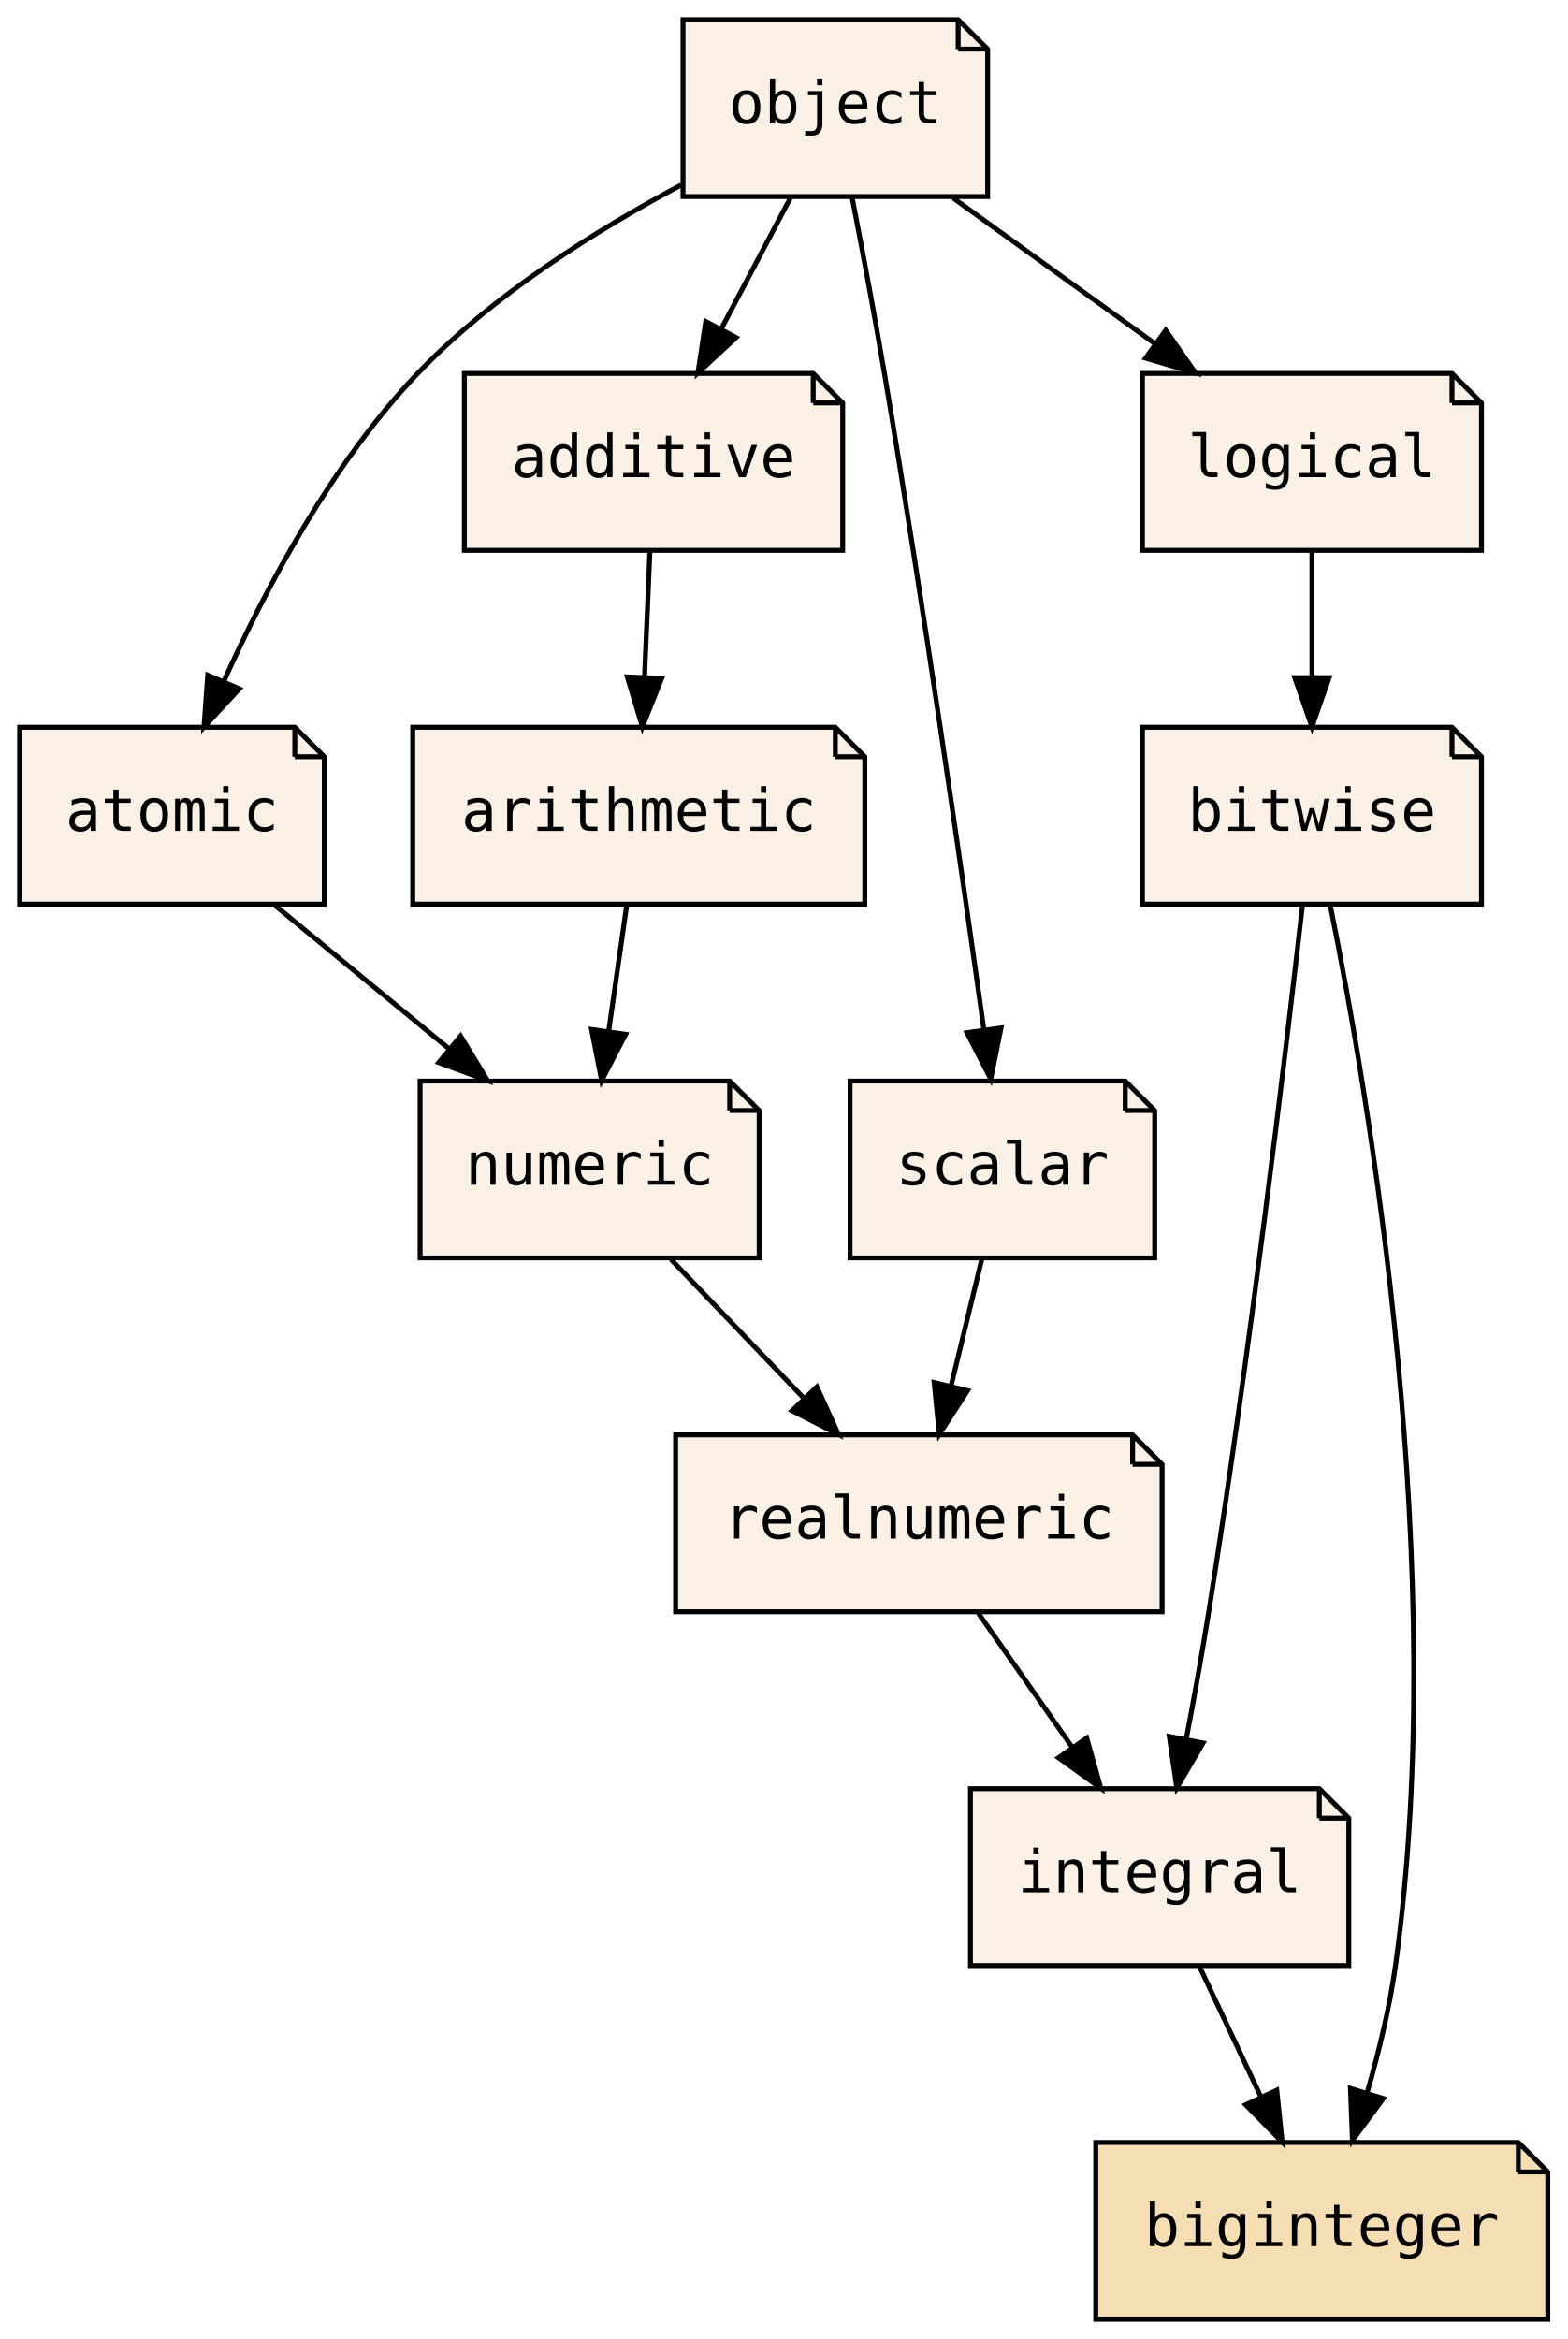
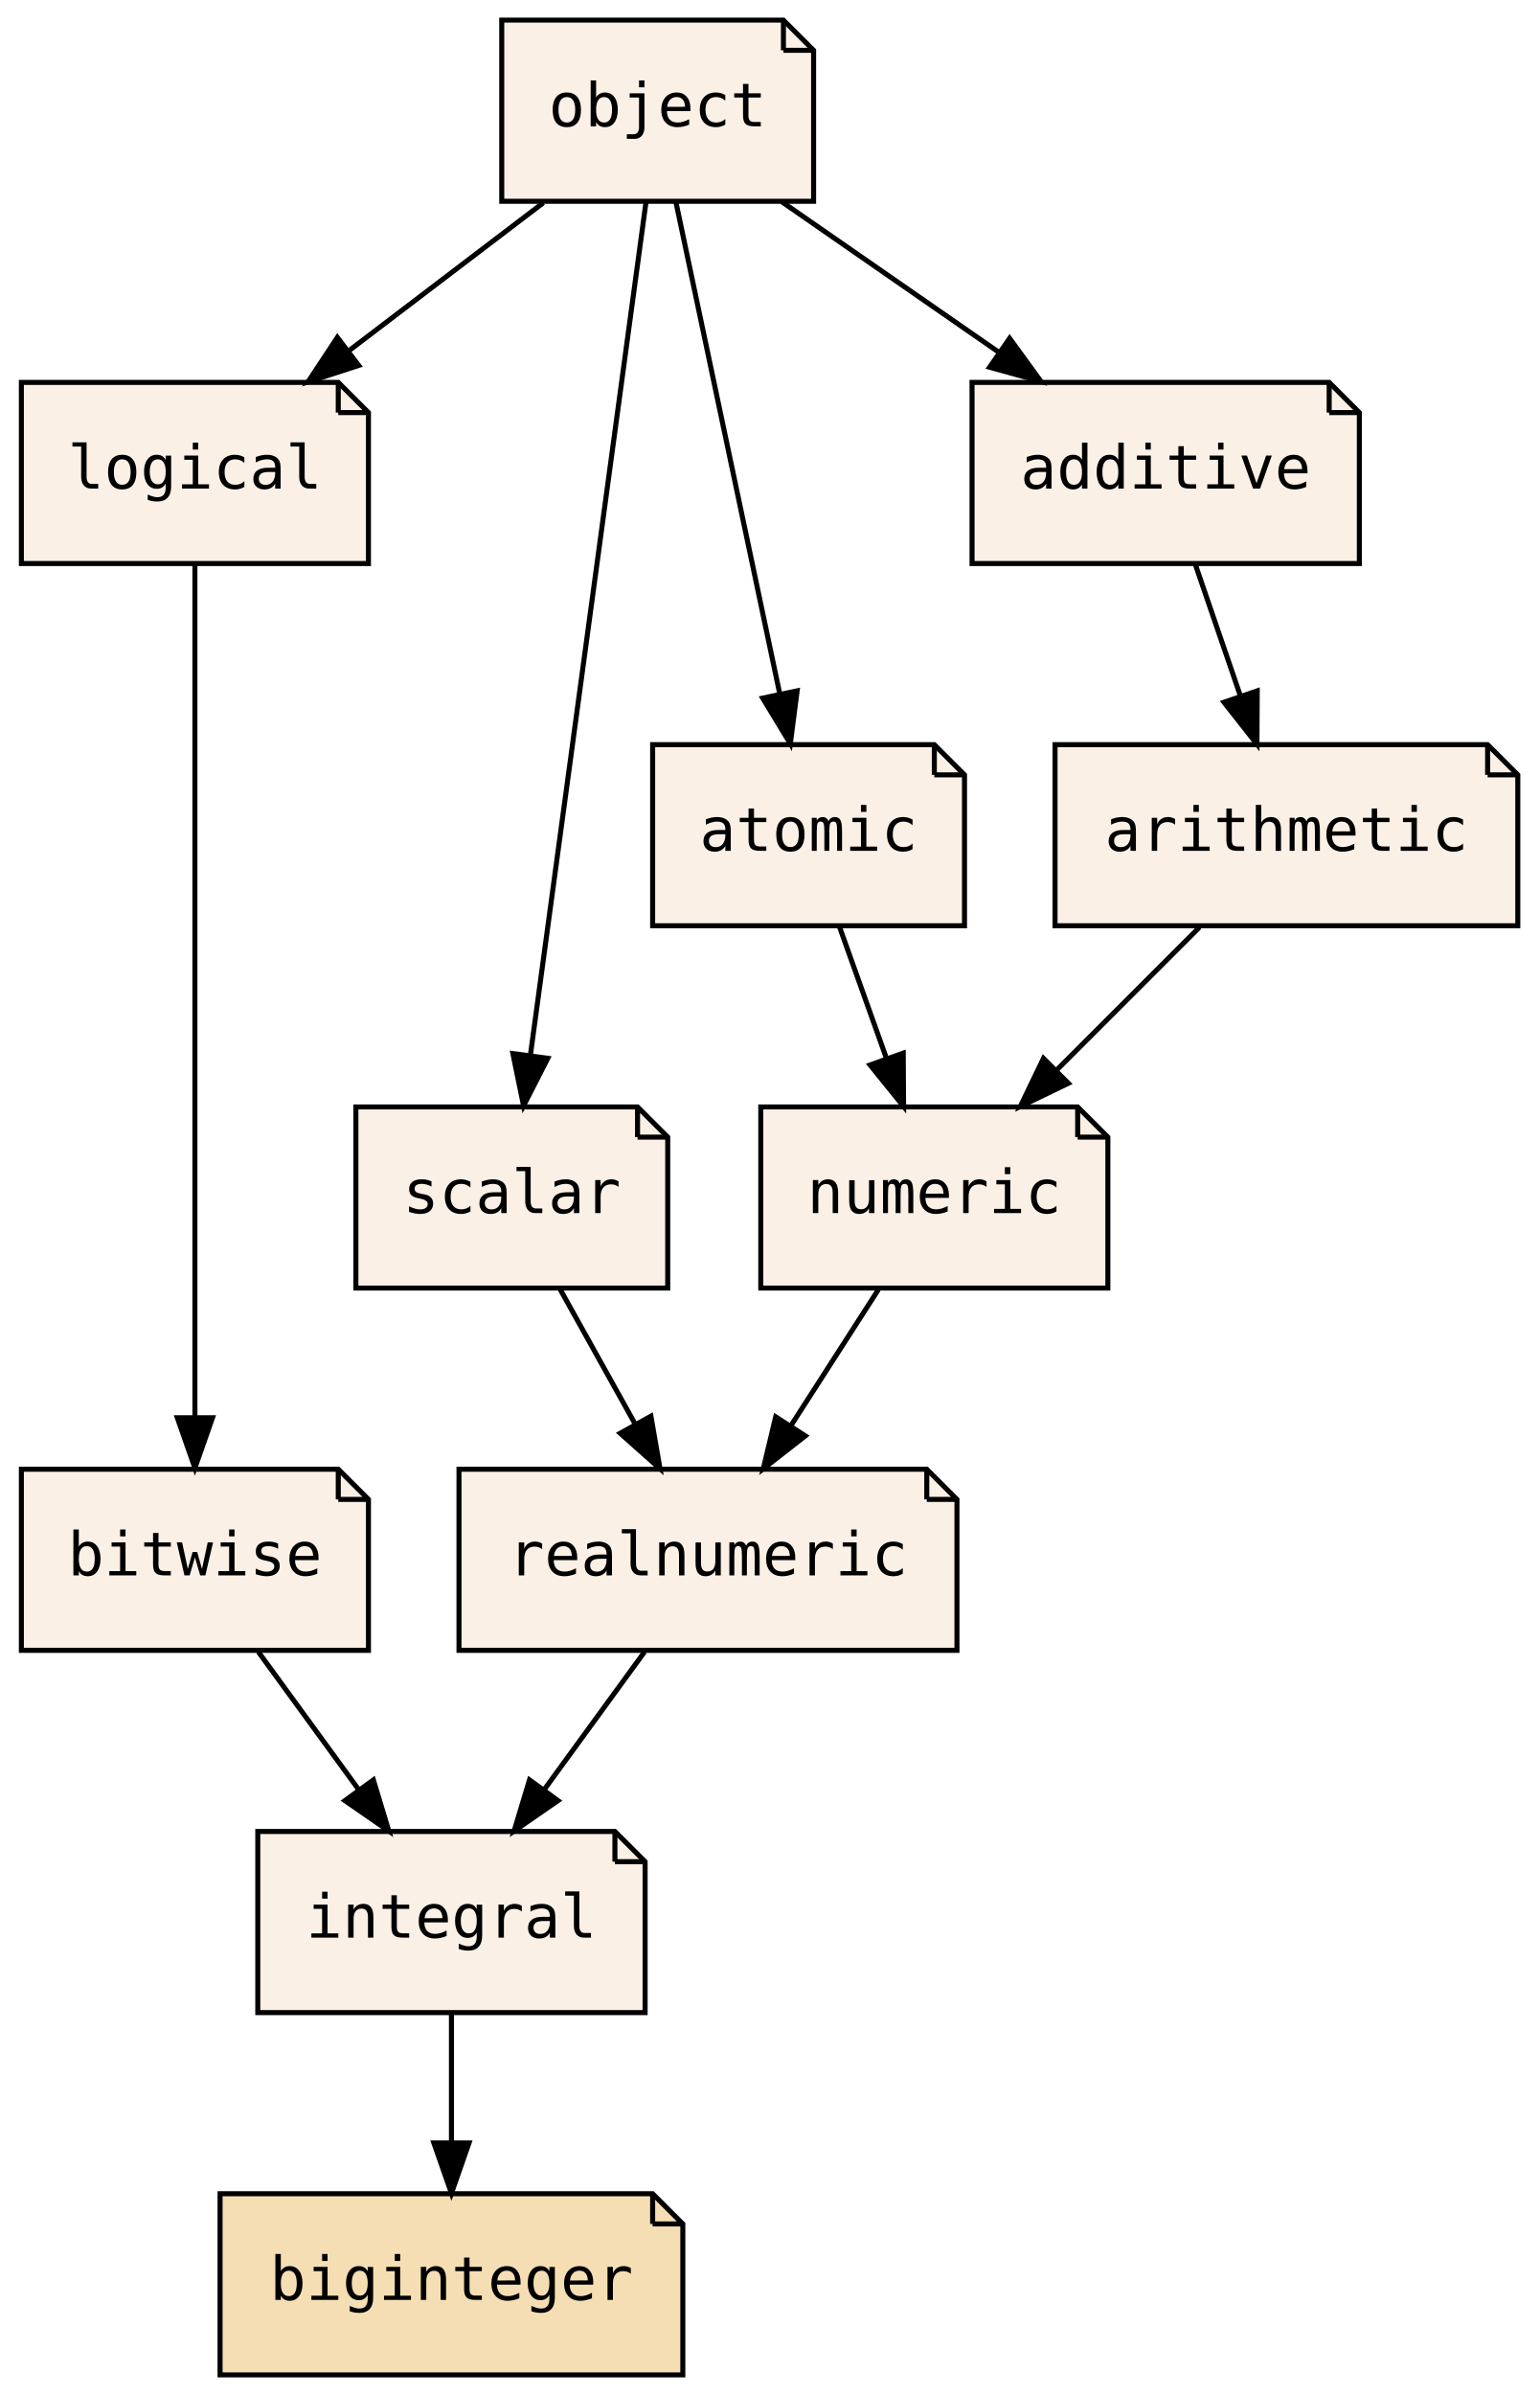
- <svg xmlns="http://www.w3.org/2000/svg" xmlns:xlink="http://www.w3.org/1999/xlink" width="319pt" height="476pt" viewBox="0.00 0.00 319.00 476.00">
+ <svg xmlns="http://www.w3.org/2000/svg" xmlns:xlink="http://www.w3.org/1999/xlink" width="306pt" height="476pt" viewBox="0.00 0.00 305.50 476.00">
  <g id="graph0" class="graph" transform="scale(1 1) rotate(0) translate(4 472)">
-     <polygon fill="transparent" stroke="transparent" points="-4,4 -4,-472 315,-472 315,4 -4,4" />
+     <polygon fill="transparent" stroke="transparent" points="-4,4 -4,-472 301.5,-472 301.5,4 -4,4" />
    <g id="node1" class="node">
      <g id="a_node1">
-         <a xlink:href="PsyllaReference_Types.xhtml#PsyllaReference_Types_Details_bitwise" xlink:title="bitwise" target="_parent">
-           <polygon fill="linen" stroke="black" points="291.5,-324 228.5,-324 228.5,-288 297.5,-288 297.5,-318 291.5,-324" />
-           <polyline fill="none" stroke="black" points="291.5,-324 291.5,-318 " />
-           <polyline fill="none" stroke="black" points="297.5,-318 291.5,-318 " />
-           <text text-anchor="middle" x="263" y="-302.9" font-family="PT Mono, monospace" font-size="12.00">bitwise</text>
+         <a xlink:href="PsyllaReference_Types.xhtml#PsyllaReference_Types_Details_integral" xlink:title="integral" target="_parent">
+           <polygon fill="linen" stroke="black" points="118,-108 47,-108 47,-72 124,-72 124,-102 118,-108" />
+           <polyline fill="none" stroke="black" points="118,-108 118,-102 " />
+           <polyline fill="none" stroke="black" points="124,-102 118,-102 " />
+           <text text-anchor="middle" x="85.5" y="-86.9" font-family="PT Mono, monospace" font-size="12.00">integral</text>
        </a>
      </g>
    </g>
    <g id="node2" class="node">
      <g id="a_node2">
-         <a xlink:href="PsyllaReference_Types.xhtml#PsyllaReference_Types_Details_integral" xlink:title="integral" target="_parent">
-           <polygon fill="linen" stroke="black" points="264.5,-108 193.5,-108 193.5,-72 270.5,-72 270.5,-102 264.5,-108" />
-           <polyline fill="none" stroke="black" points="264.5,-108 264.5,-102 " />
-           <polyline fill="none" stroke="black" points="270.5,-102 264.5,-102 " />
-           <text text-anchor="middle" x="232" y="-86.9" font-family="PT Mono, monospace" font-size="12.00">integral</text>
+         <a xlink:href="PsyllaReference_Types.xhtml#PsyllaReference_Types_Details_biginteger" xlink:title="biginteger" target="_parent">
+           <polygon fill="wheat" stroke="black" points="125.5,-36 39.5,-36 39.5,0 131.5,0 131.5,-30 125.5,-36" />
+           <polyline fill="none" stroke="black" points="125.5,-36 125.5,-30 " />
+           <polyline fill="none" stroke="black" points="131.5,-30 125.5,-30 " />
+           <text text-anchor="middle" x="85.5" y="-14.9" font-family="PT Mono, monospace" font-size="12.00">biginteger</text>
+         </a>
+       </g>
+     </g>
+     <g id="edge1" class="edge">
+       <path fill="none" stroke="black" d="M85.5,-71.7C85.5,-63.98 85.5,-54.71 85.5,-46.11" />
+       <polygon fill="black" stroke="black" points="89,-46.1 85.5,-36.1 82,-46.1 89,-46.1" />
+     </g>
+     <g id="node3" class="node">
+       <g id="a_node3">
+         <a xlink:href="PsyllaReference_Types.xhtml#PsyllaReference_Types_Details_bitwise" xlink:title="bitwise" target="_parent">
+           <polygon fill="linen" stroke="black" points="63,-180 0,-180 0,-144 69,-144 69,-174 63,-180" />
+           <polyline fill="none" stroke="black" points="63,-180 63,-174 " />
+           <polyline fill="none" stroke="black" points="69,-174 63,-174 " />
+           <text text-anchor="middle" x="34.5" y="-158.9" font-family="PT Mono, monospace" font-size="12.00">bitwise</text>
+         </a>
+       </g>
+     </g>
+     <g id="edge2" class="edge">
+       <path fill="none" stroke="black" d="M47.11,-143.7C53.1,-135.47 60.38,-125.48 66.98,-116.42" />
+       <polygon fill="black" stroke="black" points="69.98,-118.25 73.04,-108.1 64.32,-114.13 69.98,-118.25" />
+     </g>
+     <g id="node4" class="node">
+       <g id="a_node4">
+         <a xlink:href="PsyllaReference_Types.xhtml#PsyllaReference_Types_Details_realnumeric" xlink:title="realnumeric" target="_parent">
+           <polygon fill="linen" stroke="black" points="180,-180 87,-180 87,-144 186,-144 186,-174 180,-180" />
+           <polyline fill="none" stroke="black" points="180,-180 180,-174 " />
+           <polyline fill="none" stroke="black" points="186,-174 180,-174 " />
+           <text text-anchor="middle" x="136.5" y="-158.9" font-family="PT Mono, monospace" font-size="12.00">realnumeric</text>
+         </a>
+       </g>
+     </g>
+     <g id="edge3" class="edge">
+       <path fill="none" stroke="black" d="M123.89,-143.7C117.9,-135.47 110.62,-125.48 104.02,-116.42" />
+       <polygon fill="black" stroke="black" points="106.68,-114.13 97.96,-108.1 101.02,-118.25 106.68,-114.13" />
+     </g>
+     <g id="node5" class="node">
+       <g id="a_node5">
+         <a xlink:href="PsyllaReference_Types.xhtml#PsyllaReference_Types_Details_logical" xlink:title="logical" target="_parent">
+           <polygon fill="linen" stroke="black" points="63,-396 0,-396 0,-360 69,-360 69,-390 63,-396" />
+           <polyline fill="none" stroke="black" points="63,-396 63,-390 " />
+           <polyline fill="none" stroke="black" points="69,-390 63,-390 " />
+           <text text-anchor="middle" x="34.5" y="-374.9" font-family="PT Mono, monospace" font-size="12.00">logical</text>
        </a>
      </g>
    </g>
    <g id="edge4" class="edge">
-       <path fill="none" stroke="black" d="M261.05,-287.56C257.68,-257.97 250.3,-196.05 242,-144 240.65,-135.55 238.99,-126.37 237.41,-118.07" />
-       <polygon fill="black" stroke="black" points="240.83,-117.29 235.49,-108.14 233.96,-118.63 240.83,-117.29" />
+       <path fill="none" stroke="black" d="M34.5,-359.85C34.5,-322.83 34.5,-235.18 34.5,-190.39" />
+       <polygon fill="black" stroke="black" points="38,-190.23 34.5,-180.23 31,-190.23 38,-190.23" />
    </g>
-     <g id="node3" class="node">
-       <g id="a_node3">
-         <a xlink:href="PsyllaReference_Types.xhtml#PsyllaReference_Types_Details_biginteger" xlink:title="biginteger" target="_parent">
-           <polygon fill="wheat" stroke="black" points="305,-36 219,-36 219,0 311,0 311,-30 305,-36" />
-           <polyline fill="none" stroke="black" points="305,-36 305,-30 " />
-           <polyline fill="none" stroke="black" points="311,-30 305,-30 " />
-           <text text-anchor="middle" x="265" y="-14.9" font-family="PT Mono, monospace" font-size="12.00">biginteger</text>
-         </a>
-       </g>
-     </g>
-     <g id="edge1" class="edge">
-       <path fill="none" stroke="black" d="M266.69,-287.96C274.5,-249.36 291.15,-152.35 280,-72 278.82,-63.48 276.61,-54.39 274.25,-46.2" />
-       <polygon fill="black" stroke="black" points="277.52,-44.94 271.24,-36.41 270.83,-46.99 277.52,-44.94" />
-     </g>
-     <g id="edge2" class="edge">
-       <path fill="none" stroke="black" d="M240.16,-71.7C243.91,-63.73 248.45,-54.1 252.62,-45.26" />
-       <polygon fill="black" stroke="black" points="255.84,-46.64 256.94,-36.1 249.51,-43.66 255.84,-46.64" />
-     </g>
-     <g id="node4" class="node">
-       <g id="a_node4">
-         <a xlink:href="PsyllaReference_Types.xhtml#PsyllaReference_Types_Details_logical" xlink:title="logical" target="_parent">
-           <polygon fill="linen" stroke="black" points="291.5,-396 228.5,-396 228.5,-360 297.5,-360 297.5,-390 291.5,-396" />
-           <polyline fill="none" stroke="black" points="291.5,-396 291.5,-390 " />
-           <polyline fill="none" stroke="black" points="297.5,-390 291.5,-390 " />
-           <text text-anchor="middle" x="263" y="-374.9" font-family="PT Mono, monospace" font-size="12.00">logical</text>
-         </a>
-       </g>
-     </g>
-     <g id="edge3" class="edge">
-       <path fill="none" stroke="black" d="M263,-359.7C263,-351.98 263,-342.71 263,-334.11" />
-       <polygon fill="black" stroke="black" points="266.5,-334.1 263,-324.1 259.5,-334.1 266.5,-334.1" />
-     </g>
-     <g id="node5" class="node">
-       <g id="a_node5">
-         <a xlink:href="PsyllaReference_Types.xhtml#PsyllaReference_Types_Details_realnumeric" xlink:title="realnumeric" target="_parent">
-           <polygon fill="linen" stroke="black" points="226.5,-180 133.5,-180 133.5,-144 232.5,-144 232.5,-174 226.5,-180" />
-           <polyline fill="none" stroke="black" points="226.5,-180 226.5,-174 " />
-           <polyline fill="none" stroke="black" points="232.5,-174 226.5,-174 " />
-           <text text-anchor="middle" x="183" y="-158.9" font-family="PT Mono, monospace" font-size="12.00">realnumeric</text>
+     <g id="node6" class="node">
+       <g id="a_node6">
+         <a xlink:href="PsyllaReference_Types.xhtml#PsyllaReference_Types_Details_numeric" xlink:title="numeric" target="_parent">
+           <polygon fill="linen" stroke="black" points="210,-252 147,-252 147,-216 216,-216 216,-246 210,-252" />
+           <polyline fill="none" stroke="black" points="210,-252 210,-246 " />
+           <polyline fill="none" stroke="black" points="216,-246 210,-246 " />
+           <text text-anchor="middle" x="181.5" y="-230.9" font-family="PT Mono, monospace" font-size="12.00">numeric</text>
        </a>
      </g>
    </g>
    <g id="edge5" class="edge">
-       <path fill="none" stroke="black" d="M195.11,-143.7C200.87,-135.47 207.86,-125.48 214.21,-116.42" />
-       <polygon fill="black" stroke="black" points="217.16,-118.3 220.03,-108.1 211.42,-114.29 217.16,-118.3" />
+       <path fill="none" stroke="black" d="M170.38,-215.7C165.14,-207.56 158.8,-197.69 153.02,-188.7" />
+       <polygon fill="black" stroke="black" points="155.85,-186.62 147.5,-180.1 149.96,-190.41 155.85,-186.62" />
    </g>
-     <g id="node6" class="node">
-       <g id="a_node6">
-         <a xlink:href="PsyllaReference_Types.xhtml#PsyllaReference_Types_Details_object" xlink:title="object" target="_parent">
-           <polygon fill="linen" stroke="black" points="191,-468 135,-468 135,-432 197,-432 197,-462 191,-468" />
-           <polyline fill="none" stroke="black" points="191,-468 191,-462 " />
-           <polyline fill="none" stroke="black" points="197,-462 191,-462 " />
-           <text text-anchor="middle" x="166" y="-446.9" font-family="PT Mono, monospace" font-size="12.00">object</text>
+     <g id="node7" class="node">
+       <g id="a_node7">
+         <a xlink:href="PsyllaReference_Types.xhtml#PsyllaReference_Types_Details_scalar" xlink:title="scalar" target="_parent">
+           <polygon fill="linen" stroke="black" points="122.5,-252 66.5,-252 66.5,-216 128.5,-216 128.5,-246 122.5,-252" />
+           <polyline fill="none" stroke="black" points="122.5,-252 122.5,-246 " />
+           <polyline fill="none" stroke="black" points="128.5,-246 122.5,-246 " />
+           <text text-anchor="middle" x="97.5" y="-230.9" font-family="PT Mono, monospace" font-size="12.00">scalar</text>
        </a>
      </g>
    </g>
    <g id="edge6" class="edge">
-       <path fill="none" stroke="black" d="M189.98,-431.7C202.31,-422.8 217.52,-411.82 230.85,-402.2" />
-       <polygon fill="black" stroke="black" points="233.24,-404.79 239.3,-396.1 229.14,-399.12 233.24,-404.79" />
+       <path fill="none" stroke="black" d="M107.14,-215.7C111.63,-207.64 117.06,-197.89 122.02,-188.98" />
+       <polygon fill="black" stroke="black" points="125.16,-190.54 126.97,-180.1 119.05,-187.14 125.16,-190.54" />
    </g>
    <g id="node8" class="node">
      <g id="a_node8">
-         <a xlink:href="PsyllaReference_Types.xhtml#PsyllaReference_Types_Details_scalar" xlink:title="scalar" target="_parent">
-           <polygon fill="linen" stroke="black" points="225,-252 169,-252 169,-216 231,-216 231,-246 225,-252" />
-           <polyline fill="none" stroke="black" points="225,-252 225,-246 " />
-           <polyline fill="none" stroke="black" points="231,-246 225,-246 " />
-           <text text-anchor="middle" x="200" y="-230.9" font-family="PT Mono, monospace" font-size="12.00">scalar</text>
+         <a xlink:href="PsyllaReference_Types.xhtml#PsyllaReference_Types_Details_object" xlink:title="object" target="_parent">
+           <polygon fill="linen" stroke="black" points="151.5,-468 95.5,-468 95.5,-432 157.5,-432 157.5,-462 151.5,-468" />
+           <polyline fill="none" stroke="black" points="151.5,-468 151.5,-462 " />
+           <polyline fill="none" stroke="black" points="157.5,-462 151.5,-462 " />
+           <text text-anchor="middle" x="126.5" y="-446.9" font-family="PT Mono, monospace" font-size="12.00">object</text>
+         </a>
+       </g>
+     </g>
+     <g id="edge7" class="edge">
+       <path fill="none" stroke="black" d="M103.76,-431.7C92.06,-422.8 77.64,-411.82 64.99,-402.2" />
+       <polygon fill="black" stroke="black" points="67.06,-399.37 56.98,-396.1 62.82,-404.94 67.06,-399.37" />
+     </g>
+     <g id="edge10" class="edge">
+       <path fill="none" stroke="black" d="M124.18,-431.85C119.16,-394.83 107.28,-307.18 101.21,-262.39" />
+       <polygon fill="black" stroke="black" points="104.65,-261.67 99.84,-252.23 97.71,-262.61 104.65,-261.67" />
+     </g>
+     <g id="node9" class="node">
+       <g id="a_node9">
+         <a xlink:href="PsyllaReference_Types.xhtml#PsyllaReference_Types_Details_atomic" xlink:title="atomic" target="_parent">
+           <polygon fill="linen" stroke="black" points="181.5,-324 125.5,-324 125.5,-288 187.5,-288 187.5,-318 181.5,-324" />
+           <polyline fill="none" stroke="black" points="181.5,-324 181.5,-318 " />
+           <polyline fill="none" stroke="black" points="187.5,-318 181.5,-318 " />
+           <text text-anchor="middle" x="156.5" y="-302.9" font-family="PT Mono, monospace" font-size="12.00">atomic</text>
        </a>
      </g>
    </g>
    <g id="edge11" class="edge">
-       <path fill="none" stroke="black" d="M169.41,-431.84C171.43,-421.48 173.97,-408 176,-396 183.9,-349.18 191.77,-294.47 196.24,-262.39" />
-       <polygon fill="black" stroke="black" points="199.72,-262.81 197.63,-252.43 192.79,-261.85 199.72,-262.81" />
-     </g>
-     <g id="node9" class="node">
-       <g id="a_node9">
-         <a xlink:href="PsyllaReference_Types.xhtml#PsyllaReference_Types_Details_atomic" xlink:title="atomic" target="_parent">
-           <polygon fill="linen" stroke="black" points="56,-324 0,-324 0,-288 62,-288 62,-318 56,-324" />
-           <polyline fill="none" stroke="black" points="56,-324 56,-318 " />
-           <polyline fill="none" stroke="black" points="62,-318 56,-318 " />
-           <text text-anchor="middle" x="31" y="-302.9" font-family="PT Mono, monospace" font-size="12.00">atomic</text>
-         </a>
-       </g>
-     </g>
-     <g id="edge12" class="edge">
-       <path fill="none" stroke="black" d="M134.62,-434.35C117.29,-425.14 96.26,-411.97 81,-396 63.59,-377.78 50.09,-352.33 41.53,-333.32" />
-       <polygon fill="black" stroke="black" points="44.7,-331.82 37.51,-324.03 38.28,-334.6 44.7,-331.82" />
+       <path fill="none" stroke="black" d="M130.12,-431.87C135.25,-407.56 144.71,-362.82 150.79,-334.01" />
+       <polygon fill="black" stroke="black" points="154.23,-334.7 152.87,-324.19 147.38,-333.25 154.23,-334.7" />
    </g>
    <g id="node11" class="node">
      <g id="a_node11">
        <a xlink:href="PsyllaReference_Types.xhtml#PsyllaReference_Types_Details_additive" xlink:title="additive" target="_parent">
-           <polygon fill="linen" stroke="black" points="161.5,-396 90.5,-396 90.5,-360 167.5,-360 167.5,-390 161.5,-396" />
-           <polyline fill="none" stroke="black" points="161.5,-396 161.5,-390 " />
-           <polyline fill="none" stroke="black" points="167.5,-390 161.5,-390 " />
-           <text text-anchor="middle" x="129" y="-374.9" font-family="PT Mono, monospace" font-size="12.00">additive</text>
+           <polygon fill="linen" stroke="black" points="260,-396 189,-396 189,-360 266,-360 266,-390 260,-396" />
+           <polyline fill="none" stroke="black" points="260,-396 260,-390 " />
+           <polyline fill="none" stroke="black" points="266,-390 260,-390 " />
+           <text text-anchor="middle" x="227.5" y="-374.9" font-family="PT Mono, monospace" font-size="12.00">additive</text>
        </a>
      </g>
    </g>
-     <g id="edge14" class="edge">
-       <path fill="none" stroke="black" d="M156.85,-431.7C152.6,-423.64 147.44,-413.89 142.73,-404.98" />
-       <polygon fill="black" stroke="black" points="145.81,-403.31 138.04,-396.1 139.62,-406.58 145.81,-403.31" />
-     </g>
-     <g id="node7" class="node">
-       <g id="a_node7">
-         <a xlink:href="PsyllaReference_Types.xhtml#PsyllaReference_Types_Details_numeric" xlink:title="numeric" target="_parent">
-           <polygon fill="linen" stroke="black" points="144.5,-252 81.5,-252 81.5,-216 150.5,-216 150.5,-246 144.5,-252" />
-           <polyline fill="none" stroke="black" points="144.5,-252 144.5,-246 " />
-           <polyline fill="none" stroke="black" points="150.5,-246 144.5,-246 " />
-           <text text-anchor="middle" x="116" y="-230.9" font-family="PT Mono, monospace" font-size="12.00">numeric</text>
-         </a>
-       </g>
-     </g>
-     <g id="edge7" class="edge">
-       <path fill="none" stroke="black" d="M132.56,-215.7C140.68,-207.22 150.59,-196.86 159.47,-187.58" />
-       <polygon fill="black" stroke="black" points="162.24,-189.75 166.63,-180.1 157.19,-184.91 162.24,-189.75" />
+     <g id="edge13" class="edge">
+       <path fill="none" stroke="black" d="M151.21,-431.88C164.17,-422.89 180.23,-411.76 194.27,-402.03" />
+       <polygon fill="black" stroke="black" points="196.47,-404.76 202.7,-396.19 192.48,-399.01 196.47,-404.76" />
    </g>
    <g id="edge8" class="edge">
-       <path fill="none" stroke="black" d="M195.8,-215.7C193.9,-207.9 191.62,-198.51 189.52,-189.83" />
-       <polygon fill="black" stroke="black" points="192.92,-189 187.15,-180.1 186.11,-190.65 192.92,-189" />
-     </g>
-     <g id="edge9" class="edge">
-       <path fill="none" stroke="black" d="M52.01,-287.7C62.72,-278.88 75.89,-268.03 87.5,-258.47" />
-       <polygon fill="black" stroke="black" points="89.74,-261.16 95.23,-252.1 85.29,-255.76 89.74,-261.16" />
+       <path fill="none" stroke="black" d="M162.68,-287.7C165.5,-279.81 168.89,-270.3 172.02,-261.55" />
+       <polygon fill="black" stroke="black" points="175.32,-262.7 175.39,-252.1 168.73,-260.34 175.32,-262.7" />
    </g>
    <g id="node10" class="node">
      <g id="a_node10">
        <a xlink:href="PsyllaReference_Types.xhtml#PsyllaReference_Types_Details_arithmetic" xlink:title="arithmetic" target="_parent">
-           <polygon fill="linen" stroke="black" points="166,-324 80,-324 80,-288 172,-288 172,-318 166,-324" />
-           <polyline fill="none" stroke="black" points="166,-324 166,-318 " />
-           <polyline fill="none" stroke="black" points="172,-318 166,-318 " />
-           <text text-anchor="middle" x="126" y="-302.9" font-family="PT Mono, monospace" font-size="12.00">arithmetic</text>
+           <polygon fill="linen" stroke="black" points="291.5,-324 205.5,-324 205.5,-288 297.5,-288 297.5,-318 291.5,-324" />
+           <polyline fill="none" stroke="black" points="291.5,-324 291.5,-318 " />
+           <polyline fill="none" stroke="black" points="297.5,-318 291.5,-318 " />
+           <text text-anchor="middle" x="251.5" y="-302.9" font-family="PT Mono, monospace" font-size="12.00">arithmetic</text>
        </a>
      </g>
    </g>
-     <g id="edge10" class="edge">
-       <path fill="none" stroke="black" d="M123.53,-287.7C122.43,-279.98 121.1,-270.71 119.87,-262.11" />
-       <polygon fill="black" stroke="black" points="123.32,-261.51 118.44,-252.1 116.39,-262.5 123.32,-261.51" />
+     <g id="edge9" class="edge">
+       <path fill="none" stroke="black" d="M234.2,-287.7C225.64,-279.14 215.16,-268.66 205.8,-259.3" />
+       <polygon fill="black" stroke="black" points="208.15,-256.7 198.6,-252.1 203.2,-261.65 208.15,-256.7" />
    </g>
-     <g id="edge13" class="edge">
-       <path fill="none" stroke="black" d="M128.26,-359.7C127.93,-351.98 127.53,-342.71 127.16,-334.11" />
-       <polygon fill="black" stroke="black" points="130.66,-333.95 126.73,-324.1 123.66,-334.25 130.66,-333.95" />
+     <g id="edge12" class="edge">
+       <path fill="none" stroke="black" d="M233.43,-359.7C236.11,-351.9 239.33,-342.51 242.3,-333.83" />
+       <polygon fill="black" stroke="black" points="245.7,-334.7 245.64,-324.1 239.08,-332.43 245.7,-334.7" />
    </g>
  </g>
</svg>
